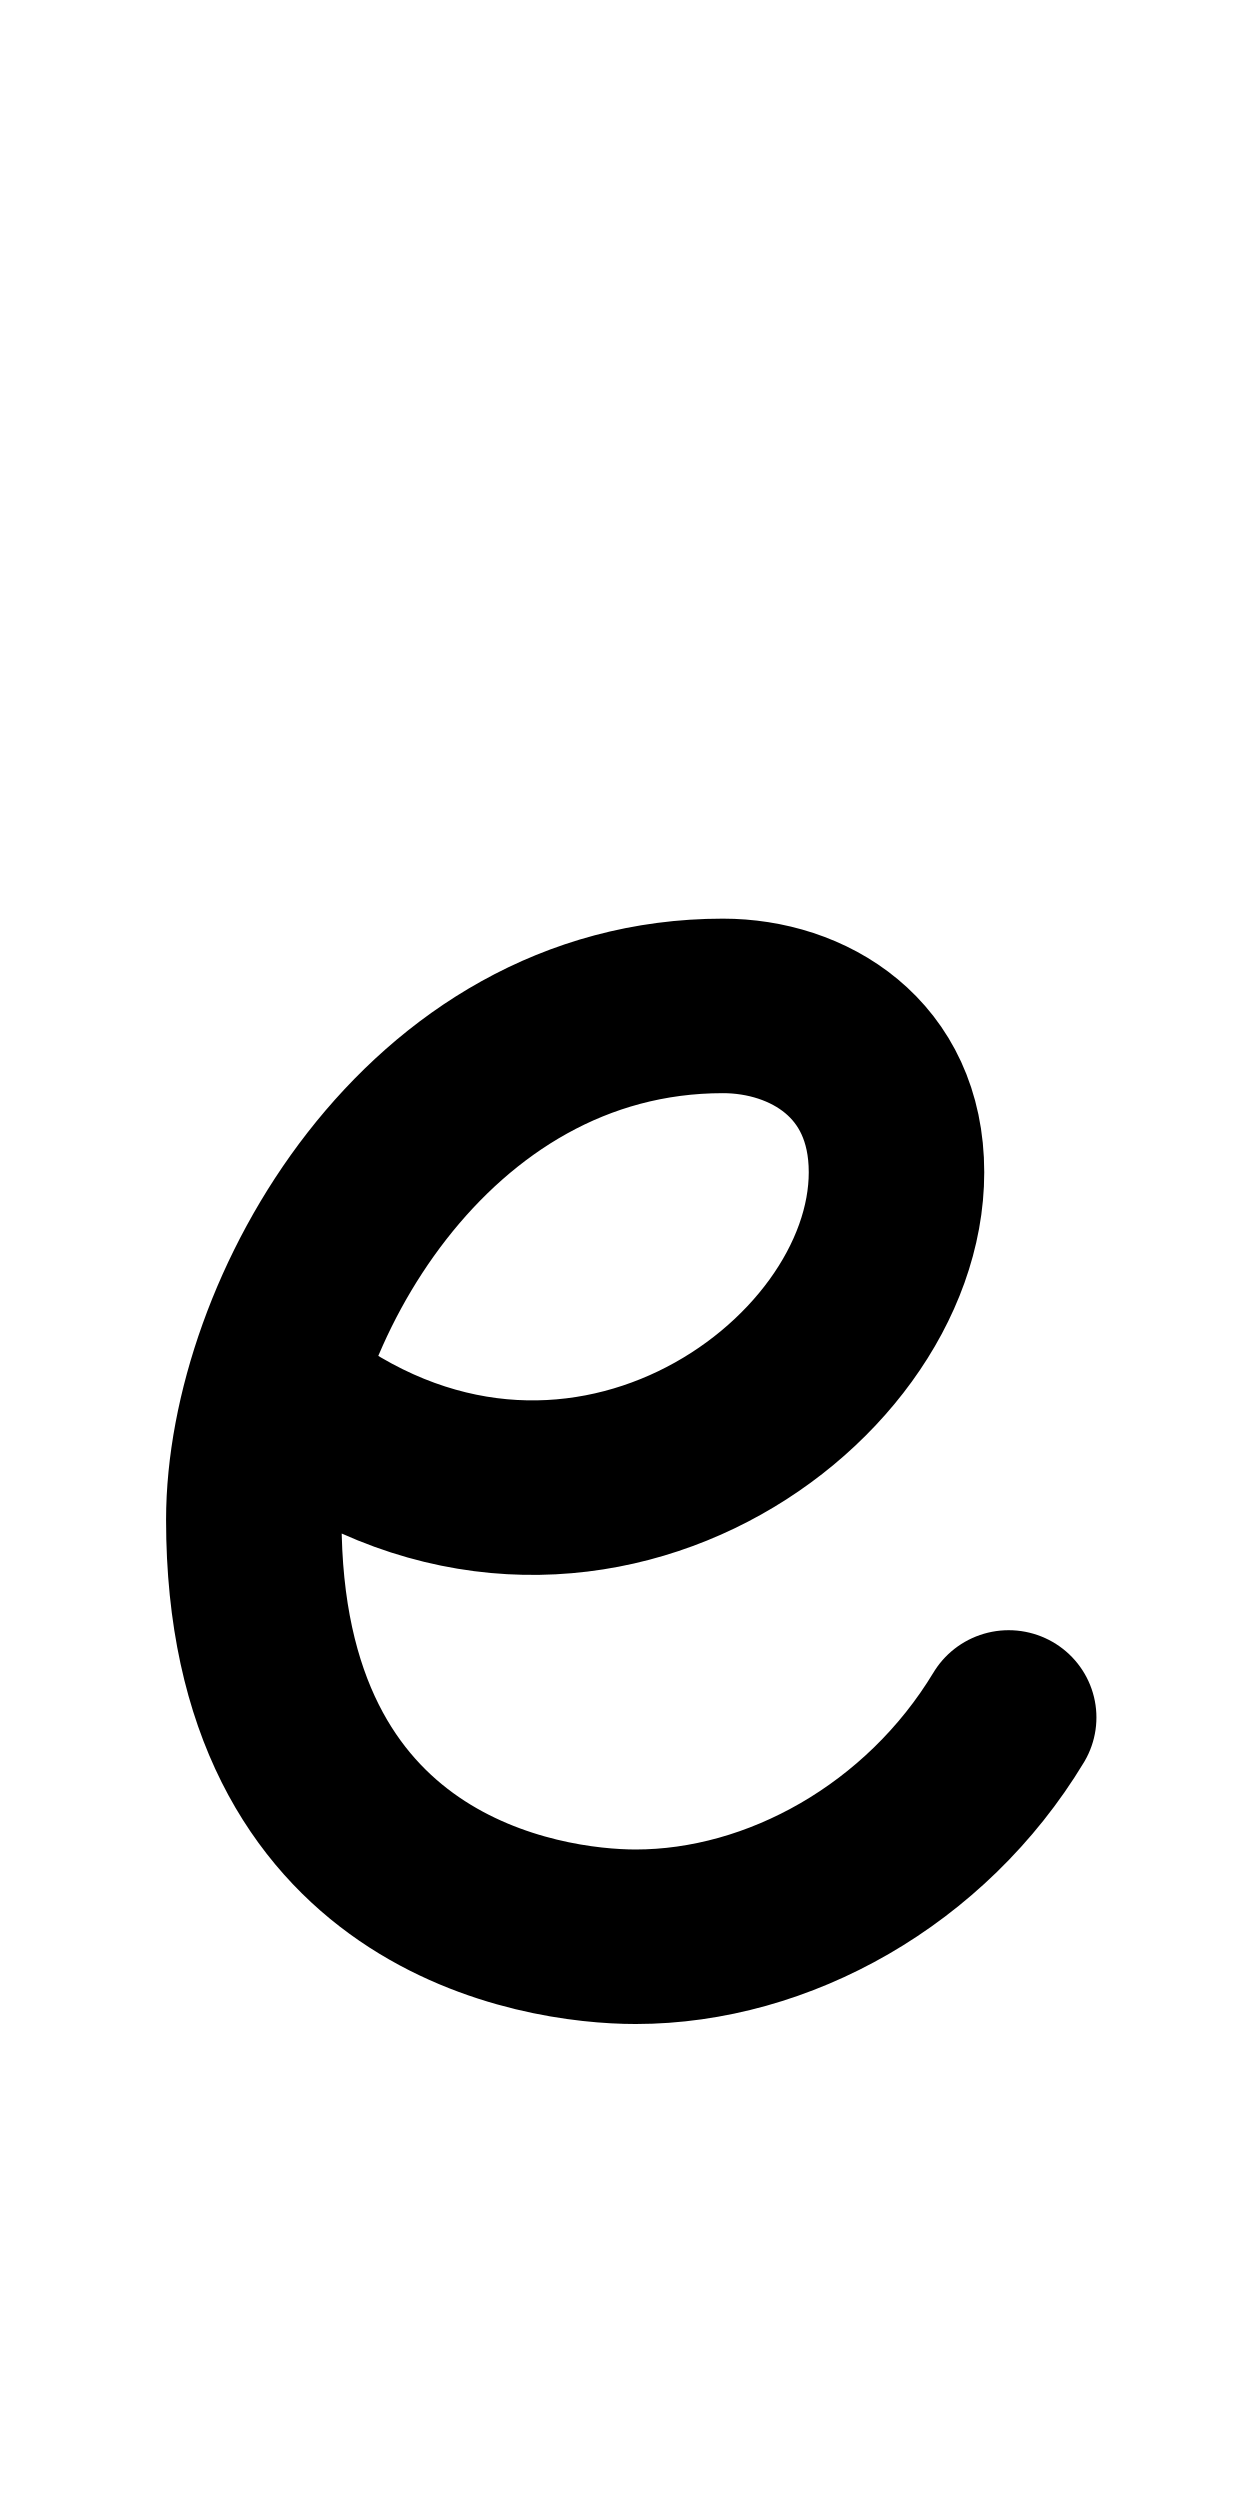
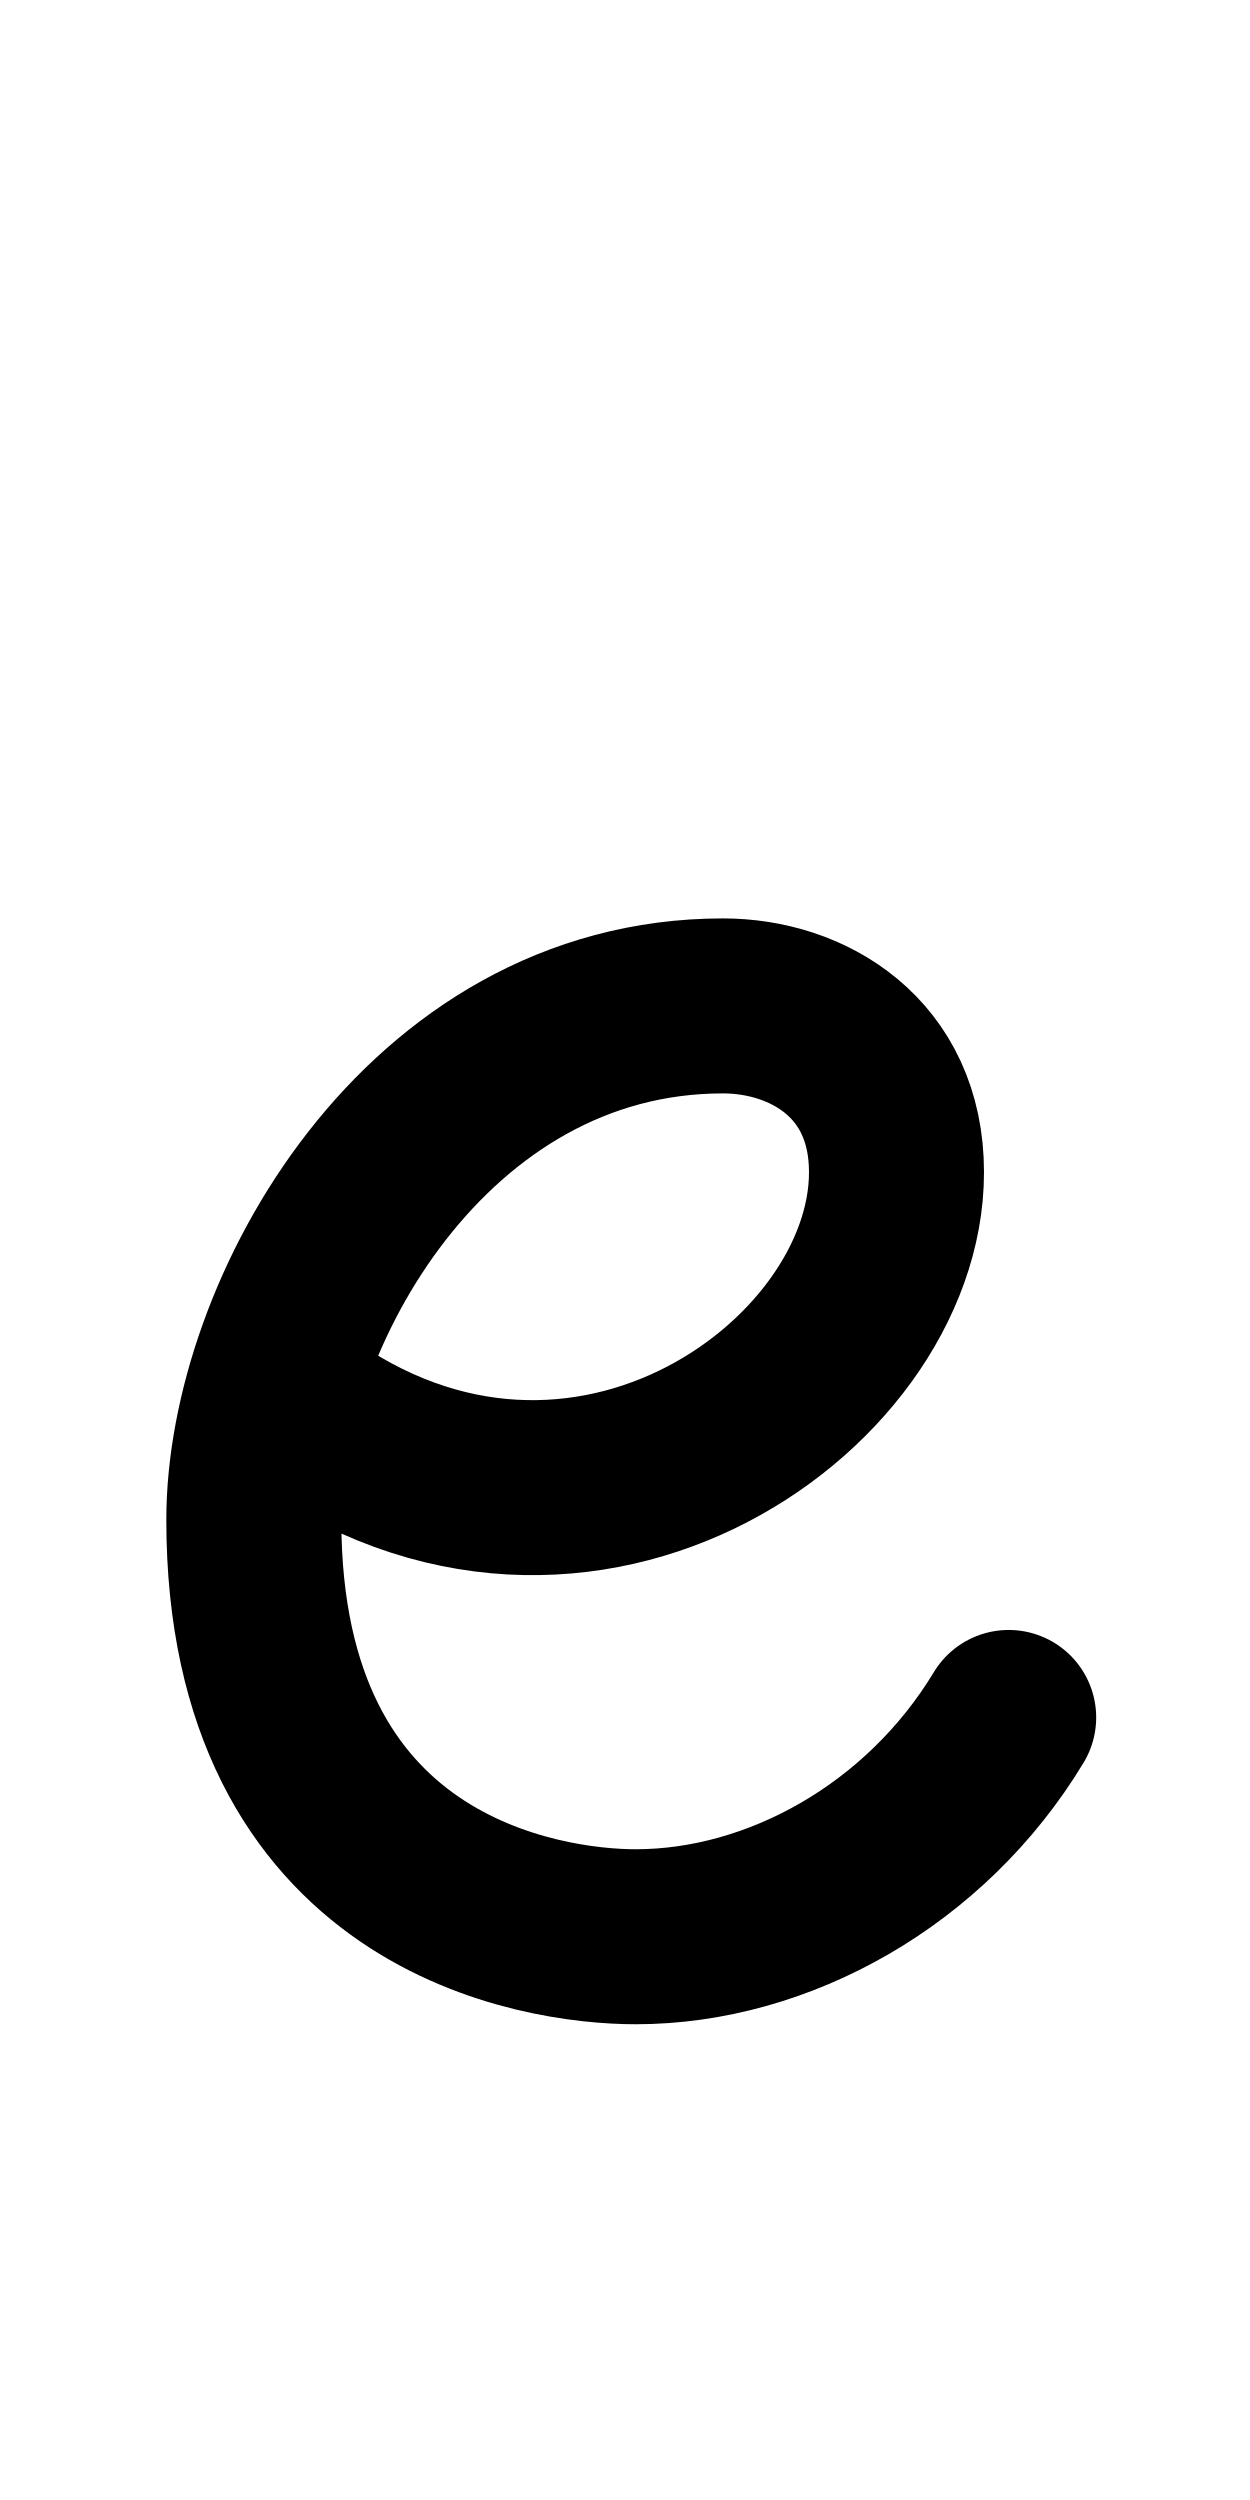
<svg xmlns="http://www.w3.org/2000/svg" height="1000" width="500" version="1.1" id="svg1" viewBox="0 0 500 1000" xml:space="preserve">
  <defs id="defs4">
    <font horiz-adv-x="500" id="font1" horiz-origin-y="200" horiz-origin-x="0" vert-origin-x="512" vert-origin-y="768" vert-adv-y="1024">
      <font-face units-per-em="1000" ascent="735" cap-height="735" x-height="400" descent="200" id="font-face1" font-family="SVGFont 1" />
      <missing-glyph d="M0,0h1000v1000h-1000z" id="missing-glyph1" />
    </font>
  </defs>
  <g id="layer1">
-     <g id="layer1-3" transform="matrix(1.149015,0,0,1.14266,20.23074,-46.31858)" style="stroke-width:0.873">
-       <g id="g1" transform="translate(-298.609,4.158785)" style="stroke-width:0.873" />
-       <path style="fill:none;stroke:#000000;stroke-width:61.091;stroke-linecap:round;stroke-linejoin:round;stroke-dasharray:none;stroke-opacity:1" d="m 333.539,641.749 c -28.797,48.011 -80.182,76.766 -129.846,76.766 -32.995,0 -132.94,-14.587 -132.94,-145.943 0,-71.794 59.862,-179.909 163.307,-179.909 29.509,0 60.425,18.197 60.425,58.234 0,76.275 -114.519,156.689 -213.683,78.308" id="path1" />
-     </g>
+     <g id="g1" transform="matrix(1.149015,0,0,1.14266,-322.8756,-41.5665)" style="stroke-width:0.873" />
+     <path style="fill:none;stroke:#000000;stroke-width:70;stroke-linecap:round;stroke-linejoin:round;stroke-dasharray:none;stroke-opacity:1" d="m 403.473,686.983 c -33.089,54.861 -92.13,87.717 -149.196,87.717 -37.912,0 -152.75,-16.668 -152.75,-166.763 0,-82.036 68.782,-205.575 187.642,-205.575 33.906,0 69.429,20.793 69.429,66.542 0,87.157 -131.584,179.042 -245.525,89.48" id="path1" />
  </g>
</svg>
